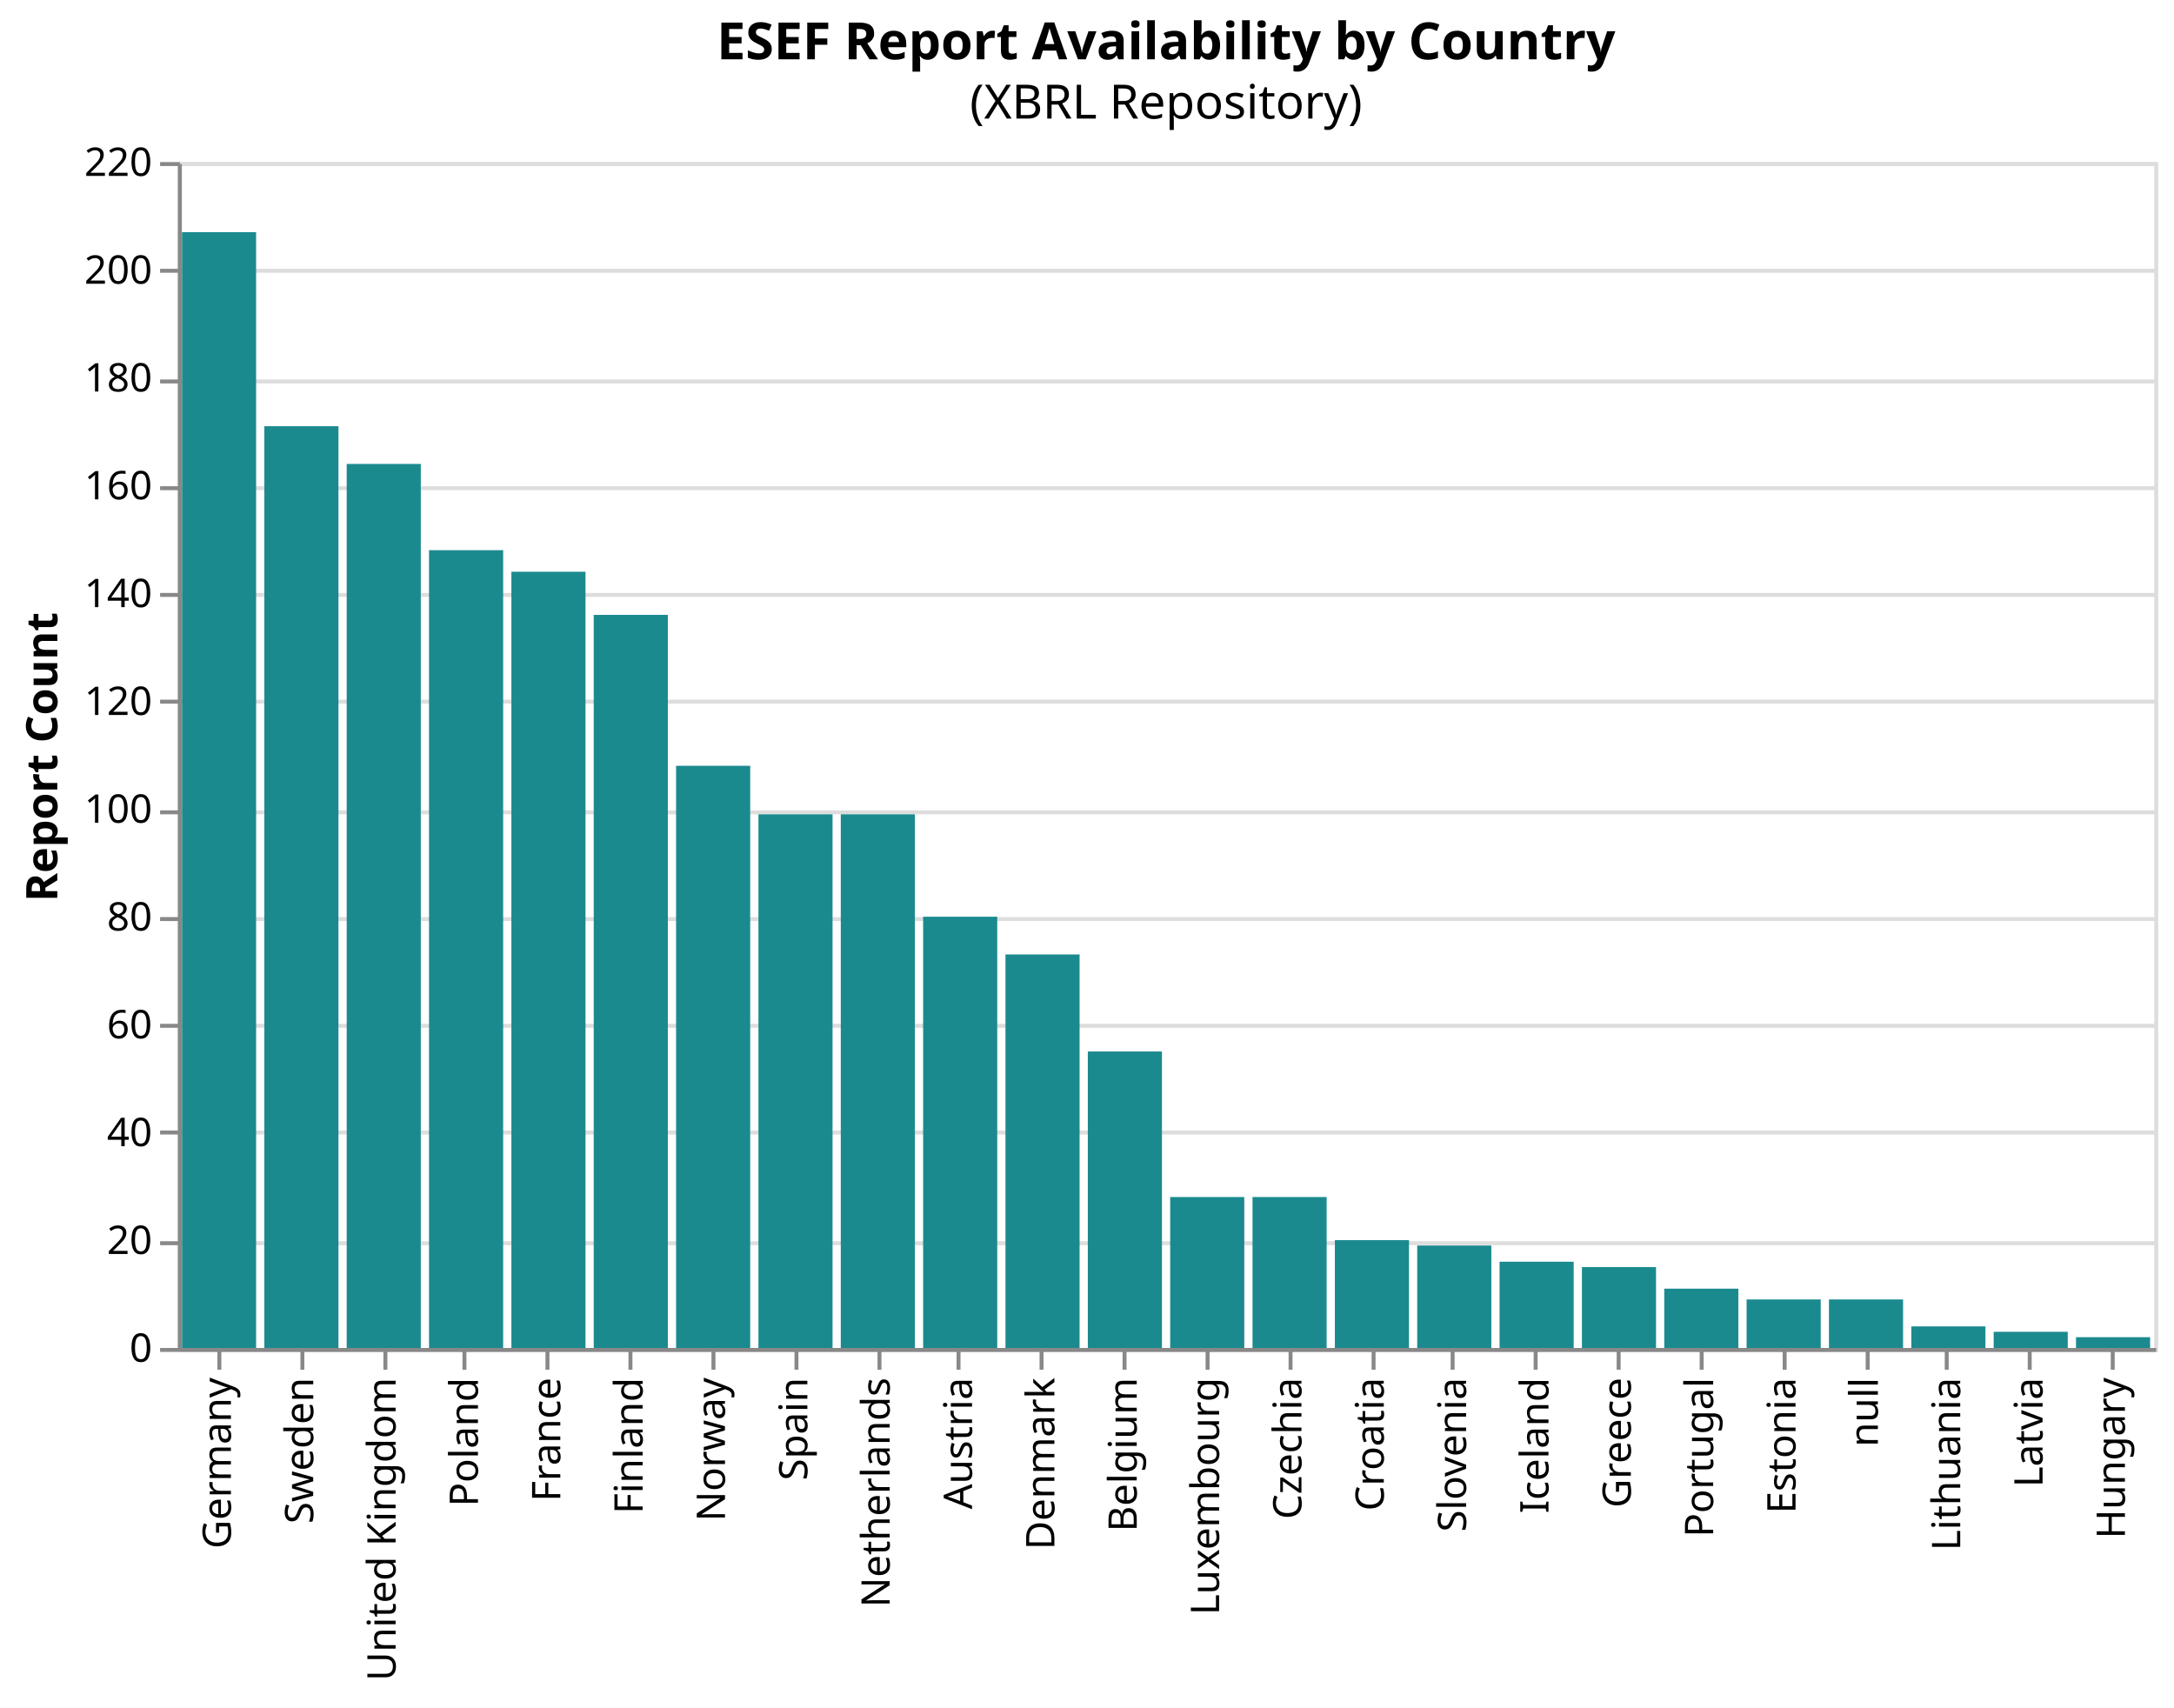
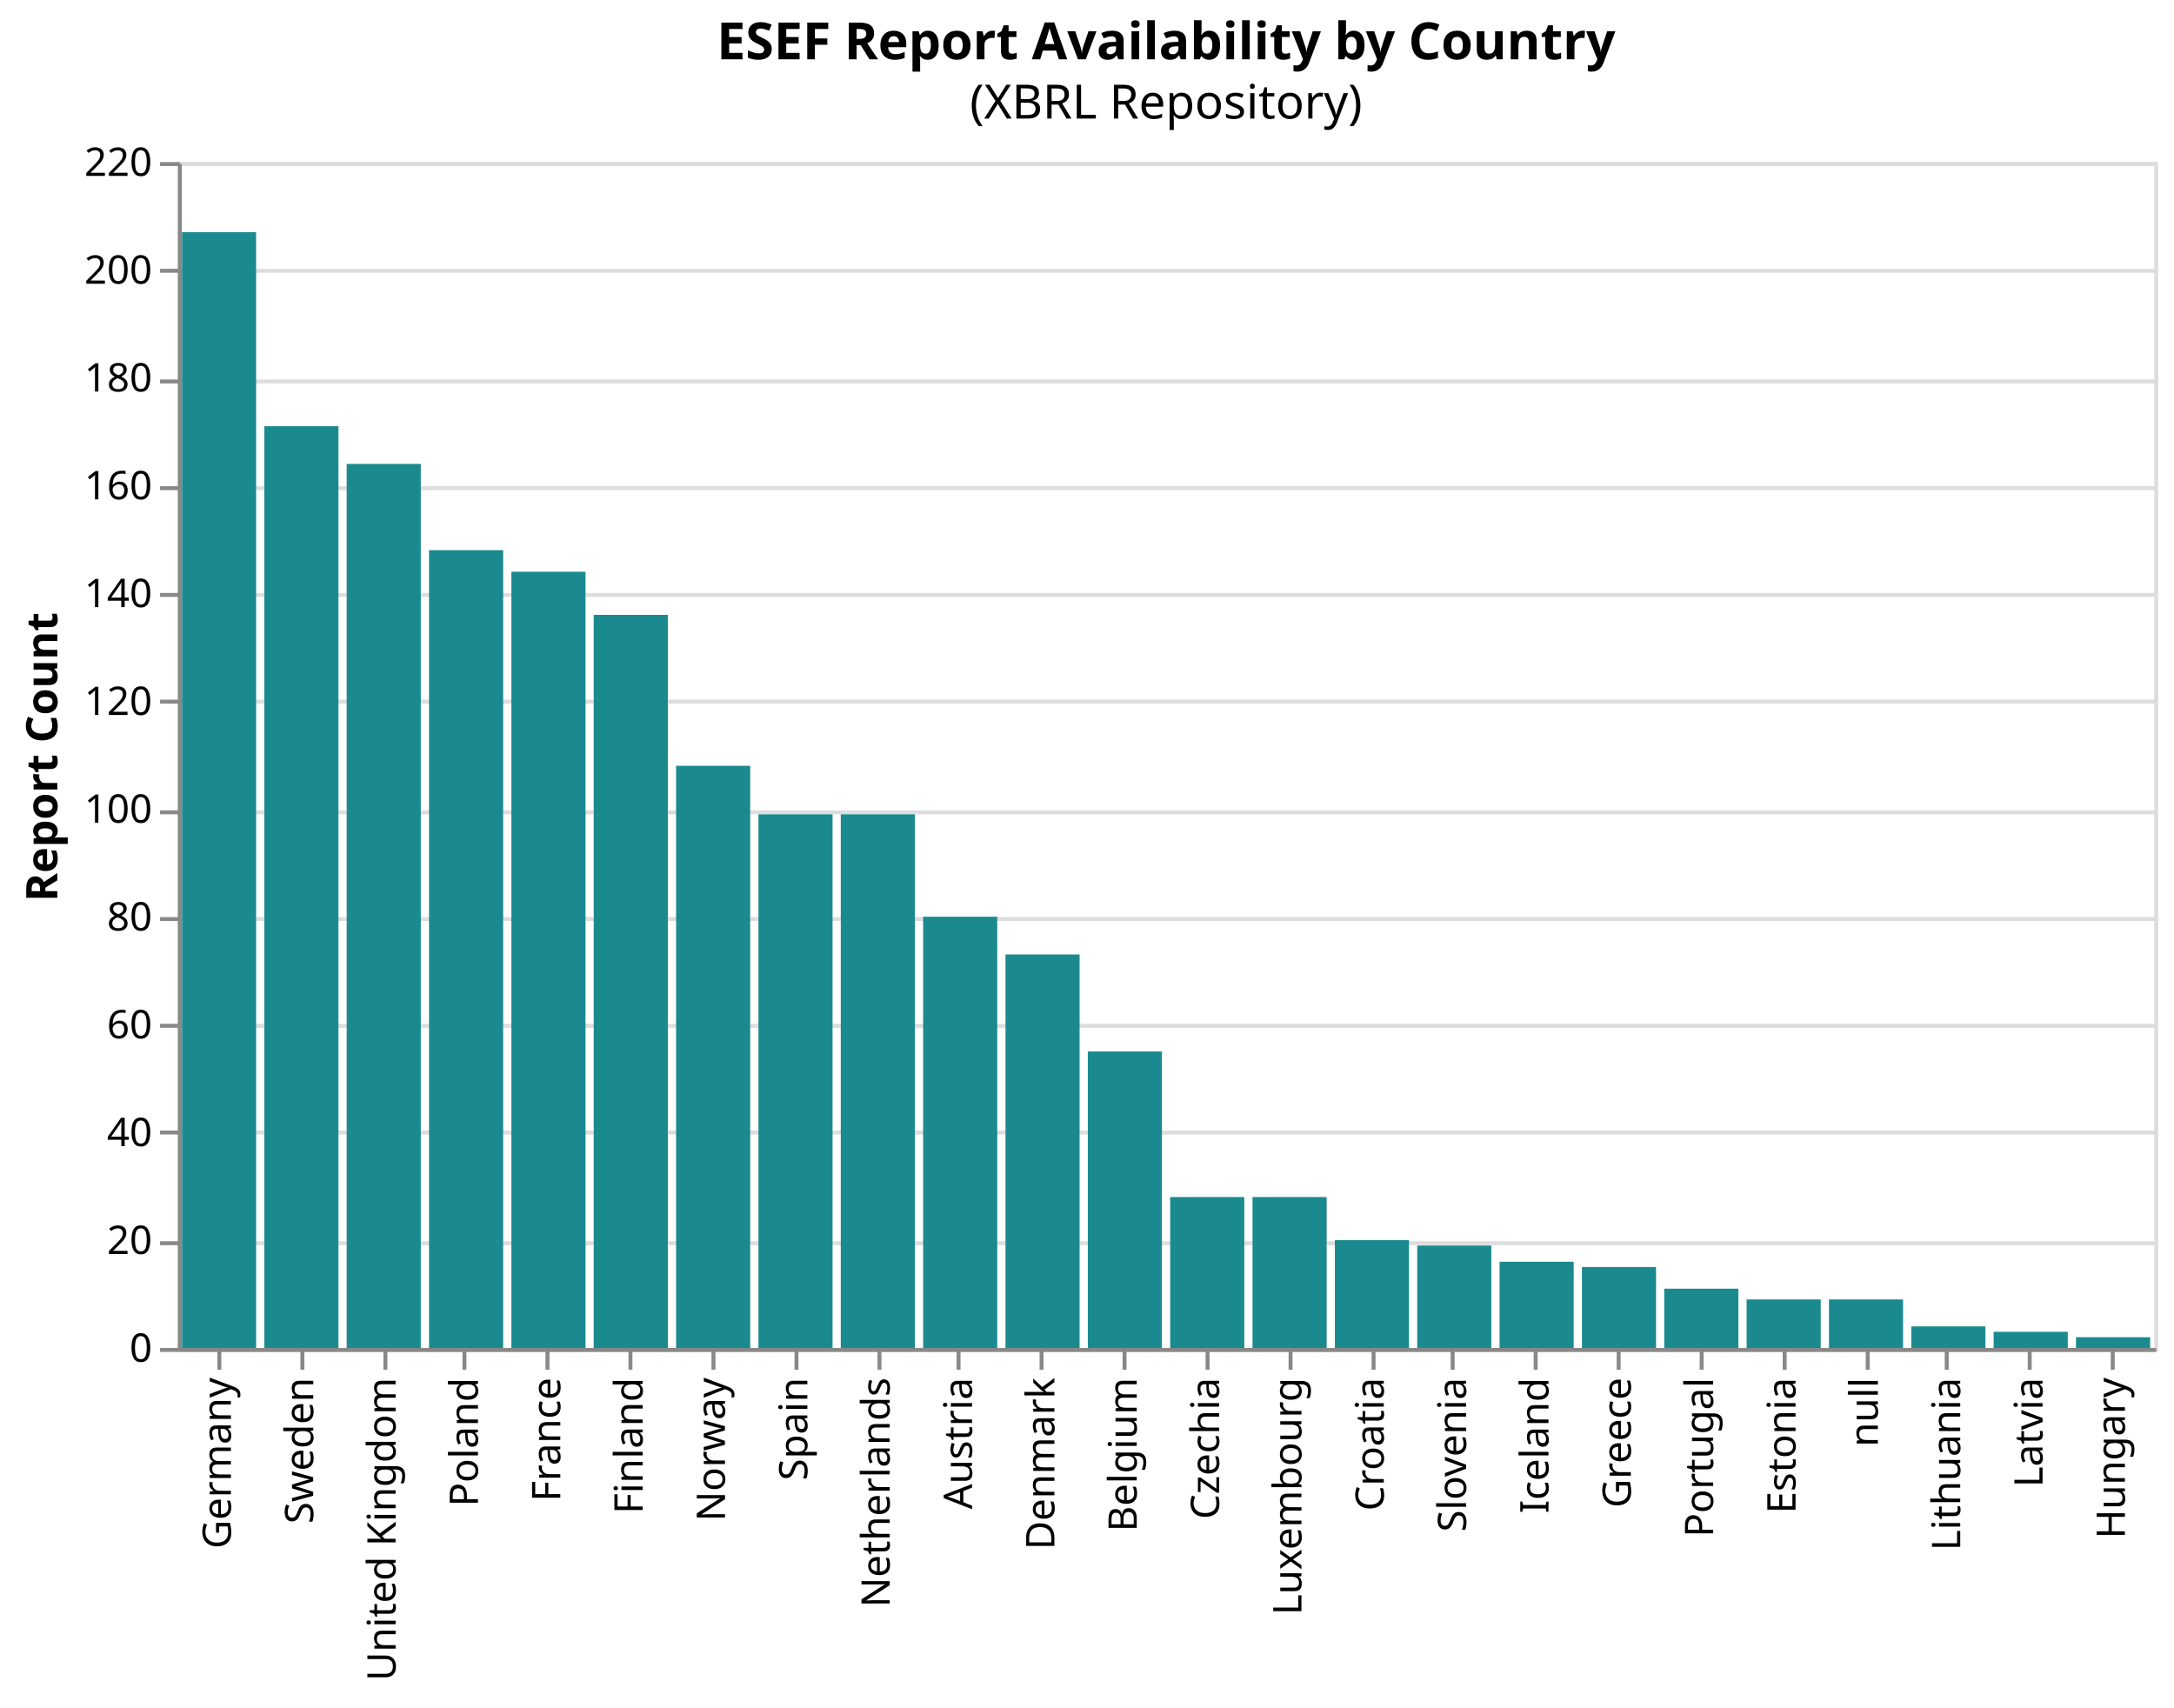
<svg xmlns="http://www.w3.org/2000/svg" version="1.1" class="marks" width="550" height="432" viewBox="0 0 550 432">
  <rect width="550" height="432" fill="white" />
  <g fill="none" stroke-miterlimit="10" transform="translate(45,41)">
    <g class="mark-group role-frame root" role="graphics-object" aria-roledescription="group mark container">
      <g transform="translate(0,0)">
        <path class="background" aria-hidden="true" d="M0.5,0.5h500v300h-500Z" stroke="#ddd" />
        <g>
          <g class="mark-group role-axis" aria-hidden="true">
            <g transform="translate(0.5,0.5)">
              <path class="background" aria-hidden="true" d="M0,0h0v0h0Z" pointer-events="none" />
              <g>
                <g class="mark-rule role-axis-grid" pointer-events="none">
                  <line transform="translate(0,300)" x2="500" y2="0" stroke="#ddd" stroke-width="1" opacity="1" />
                  <line transform="translate(0,273)" x2="500" y2="0" stroke="#ddd" stroke-width="1" opacity="1" />
                  <line transform="translate(0,245)" x2="500" y2="0" stroke="#ddd" stroke-width="1" opacity="1" />
                  <line transform="translate(0,218)" x2="500" y2="0" stroke="#ddd" stroke-width="1" opacity="1" />
                  <line transform="translate(0,191)" x2="500" y2="0" stroke="#ddd" stroke-width="1" opacity="1" />
                  <line transform="translate(0,164)" x2="500" y2="0" stroke="#ddd" stroke-width="1" opacity="1" />
                  <line transform="translate(0,136)" x2="500" y2="0" stroke="#ddd" stroke-width="1" opacity="1" />
                  <line transform="translate(0,109)" x2="500" y2="0" stroke="#ddd" stroke-width="1" opacity="1" />
                  <line transform="translate(0,82)" x2="500" y2="0" stroke="#ddd" stroke-width="1" opacity="1" />
                  <line transform="translate(0,55)" x2="500" y2="0" stroke="#ddd" stroke-width="1" opacity="1" />
                  <line transform="translate(0,27)" x2="500" y2="0" stroke="#ddd" stroke-width="1" opacity="1" />
                  <line transform="translate(0,0)" x2="500" y2="0" stroke="#ddd" stroke-width="1" opacity="1" />
                </g>
              </g>
              <path class="foreground" aria-hidden="true" d="" pointer-events="none" display="none" />
            </g>
          </g>
          <g class="mark-group role-axis" role="graphics-symbol" aria-roledescription="axis" aria-label="X-axis for a discrete scale with 24 values: Germany, Sweden, United Kingdom, Poland, France, ending with Hungary">
            <g transform="translate(0.5,300.5)">
              <path class="background" aria-hidden="true" d="M0,0h0v0h0Z" pointer-events="none" />
              <g>
                <g class="mark-rule role-axis-tick" pointer-events="none">
                  <line transform="translate(10,0)" x2="0" y2="5" stroke="#888" stroke-width="1" opacity="1" />
                  <line transform="translate(31,0)" x2="0" y2="5" stroke="#888" stroke-width="1" opacity="1" />
                  <line transform="translate(52,0)" x2="0" y2="5" stroke="#888" stroke-width="1" opacity="1" />
                  <line transform="translate(72,0)" x2="0" y2="5" stroke="#888" stroke-width="1" opacity="1" />
                  <line transform="translate(93,0)" x2="0" y2="5" stroke="#888" stroke-width="1" opacity="1" />
                  <line transform="translate(114,0)" x2="0" y2="5" stroke="#888" stroke-width="1" opacity="1" />
                  <line transform="translate(135,0)" x2="0" y2="5" stroke="#888" stroke-width="1" opacity="1" />
                  <line transform="translate(156,0)" x2="0" y2="5" stroke="#888" stroke-width="1" opacity="1" />
                  <line transform="translate(177,0)" x2="0" y2="5" stroke="#888" stroke-width="1" opacity="1" />
                  <line transform="translate(197,0)" x2="0" y2="5" stroke="#888" stroke-width="1" opacity="1" />
                  <line transform="translate(218,0)" x2="0" y2="5" stroke="#888" stroke-width="1" opacity="1" />
                  <line transform="translate(239,0)" x2="0" y2="5" stroke="#888" stroke-width="1" opacity="1" />
                  <line transform="translate(260,0)" x2="0" y2="5" stroke="#888" stroke-width="1" opacity="1" />
                  <line transform="translate(281,0)" x2="0" y2="5" stroke="#888" stroke-width="1" opacity="1" />
                  <line transform="translate(302,0)" x2="0" y2="5" stroke="#888" stroke-width="1" opacity="1" />
                  <line transform="translate(322,0)" x2="0" y2="5" stroke="#888" stroke-width="1" opacity="1" />
                  <line transform="translate(343,0)" x2="0" y2="5" stroke="#888" stroke-width="1" opacity="1" />
                  <line transform="translate(364,0)" x2="0" y2="5" stroke="#888" stroke-width="1" opacity="1" />
                  <line transform="translate(385,0)" x2="0" y2="5" stroke="#888" stroke-width="1" opacity="1" />
                  <line transform="translate(406,0)" x2="0" y2="5" stroke="#888" stroke-width="1" opacity="1" />
                  <line transform="translate(427,0)" x2="0" y2="5" stroke="#888" stroke-width="1" opacity="1" />
                  <line transform="translate(447,0)" x2="0" y2="5" stroke="#888" stroke-width="1" opacity="1" />
                  <line transform="translate(468,0)" x2="0" y2="5" stroke="#888" stroke-width="1" opacity="1" />
                  <line transform="translate(489,0)" x2="0" y2="5" stroke="#888" stroke-width="1" opacity="1" />
                </g>
                <g class="mark-text role-axis-label" pointer-events="none">
                  <text text-anchor="end" transform="translate(9.916667,7) rotate(270) translate(0,3)" font-family="sans-serif" font-size="10px" fill="#000" opacity="1">Germany</text>
                  <text text-anchor="end" transform="translate(30.75,7) rotate(270) translate(0,3)" font-family="sans-serif" font-size="10px" fill="#000" opacity="1">Sweden</text>
                  <text text-anchor="end" transform="translate(51.58333,7) rotate(270) translate(0,3)" font-family="sans-serif" font-size="10px" fill="#000" opacity="1">United Kingdom</text>
                  <text text-anchor="end" transform="translate(72.41667,7) rotate(270) translate(0,3)" font-family="sans-serif" font-size="10px" fill="#000" opacity="1">Poland</text>
                  <text text-anchor="end" transform="translate(93.25,7) rotate(270) translate(0,3)" font-family="sans-serif" font-size="10px" fill="#000" opacity="1">France</text>
                  <text text-anchor="end" transform="translate(114.0833,7) rotate(270) translate(0,3)" font-family="sans-serif" font-size="10px" fill="#000" opacity="1">Finland</text>
                  <text text-anchor="end" transform="translate(134.9167,7) rotate(270) translate(0,3)" font-family="sans-serif" font-size="10px" fill="#000" opacity="1">Norway</text>
                  <text text-anchor="end" transform="translate(155.75,7) rotate(270) translate(0,3)" font-family="sans-serif" font-size="10px" fill="#000" opacity="1">Spain</text>
                  <text text-anchor="end" transform="translate(176.5833,7) rotate(270) translate(0,3)" font-family="sans-serif" font-size="10px" fill="#000" opacity="1">Netherlands</text>
                  <text text-anchor="end" transform="translate(197.4167,7) rotate(270) translate(0,3)" font-family="sans-serif" font-size="10px" fill="#000" opacity="1">Austria</text>
                  <text text-anchor="end" transform="translate(218.25,7) rotate(270) translate(0,3)" font-family="sans-serif" font-size="10px" fill="#000" opacity="1">Denmark</text>
                  <text text-anchor="end" transform="translate(239.0833,7) rotate(270) translate(0,3)" font-family="sans-serif" font-size="10px" fill="#000" opacity="1">Belgium</text>
-                   <text text-anchor="end" transform="translate(259.9167,7) rotate(270) translate(0,3)" font-family="sans-serif" font-size="10px" fill="#000" opacity="1">Luxembourg</text>
-                   <text text-anchor="end" transform="translate(280.75,7) rotate(270) translate(0,3)" font-family="sans-serif" font-size="10px" fill="#000" opacity="1">Czechia</text>
+                   <text text-anchor="end" transform="translate(259.9167,7) rotate(270) translate(0,3)" font-family="sans-serif" font-size="10px" fill="#000" opacity="1">Czechia</text>
+                   <text text-anchor="end" transform="translate(280.75,7) rotate(270) translate(0,3)" font-family="sans-serif" font-size="10px" fill="#000" opacity="1">Luxembourg</text>
                  <text text-anchor="end" transform="translate(301.5833,7) rotate(270) translate(0,3)" font-family="sans-serif" font-size="10px" fill="#000" opacity="1">Croatia</text>
                  <text text-anchor="end" transform="translate(322.4167,7) rotate(270) translate(0,3)" font-family="sans-serif" font-size="10px" fill="#000" opacity="1">Slovenia</text>
                  <text text-anchor="end" transform="translate(343.25,7) rotate(270) translate(0,3)" font-family="sans-serif" font-size="10px" fill="#000" opacity="1">Iceland</text>
                  <text text-anchor="end" transform="translate(364.0833,7) rotate(270) translate(0,3)" font-family="sans-serif" font-size="10px" fill="#000" opacity="1">Greece</text>
                  <text text-anchor="end" transform="translate(384.9167,7) rotate(270) translate(0,3)" font-family="sans-serif" font-size="10px" fill="#000" opacity="1">Portugal</text>
                  <text text-anchor="end" transform="translate(405.75,7) rotate(270) translate(0,3)" font-family="sans-serif" font-size="10px" fill="#000" opacity="1">Estonia</text>
                  <text text-anchor="end" transform="translate(426.5833,7) rotate(270) translate(0,3)" font-family="sans-serif" font-size="10px" fill="#000" opacity="1">null</text>
                  <text text-anchor="end" transform="translate(447.4167,7) rotate(270) translate(0,3)" font-family="sans-serif" font-size="10px" fill="#000" opacity="1">Lithuania</text>
                  <text text-anchor="end" transform="translate(468.25,7) rotate(270) translate(0,3)" font-family="sans-serif" font-size="10px" fill="#000" opacity="1">Latvia</text>
                  <text text-anchor="end" transform="translate(489.0833,7) rotate(270) translate(0,3)" font-family="sans-serif" font-size="10px" fill="#000" opacity="1">Hungary</text>
                </g>
                <g class="mark-rule role-axis-domain" pointer-events="none">
                  <line transform="translate(0,0)" x2="500" y2="0" stroke="#888" stroke-width="1" opacity="1" />
                </g>
              </g>
              <path class="foreground" aria-hidden="true" d="" pointer-events="none" display="none" />
            </g>
          </g>
          <g class="mark-group role-axis" role="graphics-symbol" aria-roledescription="axis" aria-label="Y-axis titled 'Report Count' for a linear scale with values from 0 to 220">
            <g transform="translate(0.5,0.5)">
              <path class="background" aria-hidden="true" d="M0,0h0v0h0Z" pointer-events="none" />
              <g>
                <g class="mark-rule role-axis-tick" pointer-events="none">
                  <line transform="translate(0,300)" x2="-5" y2="0" stroke="#888" stroke-width="1" opacity="1" />
                  <line transform="translate(0,273)" x2="-5" y2="0" stroke="#888" stroke-width="1" opacity="1" />
                  <line transform="translate(0,245)" x2="-5" y2="0" stroke="#888" stroke-width="1" opacity="1" />
                  <line transform="translate(0,218)" x2="-5" y2="0" stroke="#888" stroke-width="1" opacity="1" />
                  <line transform="translate(0,191)" x2="-5" y2="0" stroke="#888" stroke-width="1" opacity="1" />
                  <line transform="translate(0,164)" x2="-5" y2="0" stroke="#888" stroke-width="1" opacity="1" />
                  <line transform="translate(0,136)" x2="-5" y2="0" stroke="#888" stroke-width="1" opacity="1" />
                  <line transform="translate(0,109)" x2="-5" y2="0" stroke="#888" stroke-width="1" opacity="1" />
                  <line transform="translate(0,82)" x2="-5" y2="0" stroke="#888" stroke-width="1" opacity="1" />
                  <line transform="translate(0,55)" x2="-5" y2="0" stroke="#888" stroke-width="1" opacity="1" />
                  <line transform="translate(0,27)" x2="-5" y2="0" stroke="#888" stroke-width="1" opacity="1" />
                  <line transform="translate(0,0)" x2="-5" y2="0" stroke="#888" stroke-width="1" opacity="1" />
                </g>
                <g class="mark-text role-axis-label" pointer-events="none">
                  <text text-anchor="end" transform="translate(-7,303)" font-family="sans-serif" font-size="10px" fill="#000" opacity="1">0</text>
                  <text text-anchor="end" transform="translate(-7,275.7273)" font-family="sans-serif" font-size="10px" fill="#000" opacity="1">20</text>
                  <text text-anchor="end" transform="translate(-7,248.4545)" font-family="sans-serif" font-size="10px" fill="#000" opacity="1">40</text>
                  <text text-anchor="end" transform="translate(-7,221.1818)" font-family="sans-serif" font-size="10px" fill="#000" opacity="1">60</text>
                  <text text-anchor="end" transform="translate(-7,193.9091)" font-family="sans-serif" font-size="10px" fill="#000" opacity="1">80</text>
                  <text text-anchor="end" transform="translate(-7,166.6364)" font-family="sans-serif" font-size="10px" fill="#000" opacity="1">100</text>
                  <text text-anchor="end" transform="translate(-7,139.3636)" font-family="sans-serif" font-size="10px" fill="#000" opacity="1">120</text>
                  <text text-anchor="end" transform="translate(-7,112.0909)" font-family="sans-serif" font-size="10px" fill="#000" opacity="1">140</text>
                  <text text-anchor="end" transform="translate(-7,84.81818)" font-family="sans-serif" font-size="10px" fill="#000" opacity="1">160</text>
                  <text text-anchor="end" transform="translate(-7,57.54545)" font-family="sans-serif" font-size="10px" fill="#000" opacity="1">180</text>
                  <text text-anchor="end" transform="translate(-7,30.27273)" font-family="sans-serif" font-size="10px" fill="#000" opacity="1">200</text>
                  <text text-anchor="end" transform="translate(-7,3)" font-family="sans-serif" font-size="10px" fill="#000" opacity="1">220</text>
                </g>
                <g class="mark-rule role-axis-domain" pointer-events="none">
                  <line transform="translate(0,300)" x2="0" y2="-300" stroke="#888" stroke-width="1" opacity="1" />
                </g>
                <g class="mark-text role-axis-title" pointer-events="none">
                  <text text-anchor="middle" transform="translate(-29,150) rotate(-90) translate(0,-2)" font-family="sans-serif" font-size="11px" font-weight="bold" fill="#000" opacity="1">Report Count</text>
                </g>
              </g>
              <path class="foreground" aria-hidden="true" d="" pointer-events="none" display="none" />
            </g>
          </g>
          <g class="mark-rect role-mark marks" role="graphics-object" aria-roledescription="rect mark container">
            <path aria-label="country: France; Report Count: 144" role="graphics-symbol" aria-roledescription="bar" d="M84.375,103.636h18.75v196.364h-18.75Z" fill="#1b8a8f" />
            <path aria-label="country: Spain; Report Count: 99" role="graphics-symbol" aria-roledescription="bar" d="M146.875,165h18.75v135h-18.75Z" fill="#1b8a8f" />
            <path aria-label="country: Germany; Report Count: 207" role="graphics-symbol" aria-roledescription="bar" d="M1.042,17.727h18.75v282.273h-18.75Z" fill="#1b8a8f" />
+             <path aria-label="country: Belgium; Report Count: 55" role="graphics-symbol" aria-roledescription="bar" d="M230.208,225h18.75v75h-18.75Z" fill="#1b8a8f" />
            <path aria-label="country: United Kingdom; Report Count: 164" role="graphics-symbol" aria-roledescription="bar" d="M42.708,76.364h18.75v223.636h-18.75Z" fill="#1b8a8f" />
+             <path aria-label="country: Austria; Report Count: 80" role="graphics-symbol" aria-roledescription="bar" d="M188.542,190.909h18.75v109.091h-18.75Z" fill="#1b8a8f" />
            <path aria-label="country: Netherlands; Report Count: 99" role="graphics-symbol" aria-roledescription="bar" d="M167.708,165h18.75v135h-18.75Z" fill="#1b8a8f" />
-             <path aria-label="country: Austria; Report Count: 80" role="graphics-symbol" aria-roledescription="bar" d="M188.542,190.909h18.75v109.091h-18.75Z" fill="#1b8a8f" />
-             <path aria-label="country: Belgium; Report Count: 55" role="graphics-symbol" aria-roledescription="bar" d="M230.208,225h18.75v75h-18.75Z" fill="#1b8a8f" />
+             <path aria-label="country: Poland; Report Count: 148" role="graphics-symbol" aria-roledescription="bar" d="M63.542,98.182h18.75v201.818h-18.75Z" fill="#1b8a8f" />
            <path aria-label="country: Finland; Report Count: 136" role="graphics-symbol" aria-roledescription="bar" d="M105.208,114.545h18.75v185.455h-18.75Z" fill="#1b8a8f" />
-             <path aria-label="country: Poland; Report Count: 148" role="graphics-symbol" aria-roledescription="bar" d="M63.542,98.182h18.75v201.818h-18.75Z" fill="#1b8a8f" />
+             <path aria-label="country: Czechia; Report Count: 28" role="graphics-symbol" aria-roledescription="bar" d="M251.042,261.818h18.75v38.182h-18.75Z" fill="#1b8a8f" />
            <path aria-label="country: Denmark; Report Count: 73" role="graphics-symbol" aria-roledescription="bar" d="M209.375,200.455h18.75v99.545h-18.75Z" fill="#1b8a8f" />
-             <path aria-label="country: Luxembourg; Report Count: 28" role="graphics-symbol" aria-roledescription="bar" d="M251.042,261.818h18.75v38.182h-18.75Z" fill="#1b8a8f" />
+             <path aria-label="country: Luxembourg; Report Count: 28" role="graphics-symbol" aria-roledescription="bar" d="M271.875,261.818h18.75v38.182h-18.75Z" fill="#1b8a8f" />
            <path aria-label="country: Sweden; Report Count: 171" role="graphics-symbol" aria-roledescription="bar" d="M21.875,66.818h18.75v233.182h-18.75Z" fill="#1b8a8f" />
+             <path aria-label="country: Portugal; Report Count: 11" role="graphics-symbol" aria-roledescription="bar" d="M376.042,285h18.75v15h-18.75Z" fill="#1b8a8f" />
            <path aria-label="country: Slovenia; Report Count: 19" role="graphics-symbol" aria-roledescription="bar" d="M313.542,274.091h18.75v25.909h-18.75Z" fill="#1b8a8f" />
-             <path aria-label="country: Portugal; Report Count: 11" role="graphics-symbol" aria-roledescription="bar" d="M376.042,285h18.75v15h-18.75Z" fill="#1b8a8f" />
-             <path aria-label="country: Czechia; Report Count: 28" role="graphics-symbol" aria-roledescription="bar" d="M271.875,261.818h18.75v38.182h-18.75Z" fill="#1b8a8f" />
            <path aria-label="country: Greece; Report Count: 15" role="graphics-symbol" aria-roledescription="bar" d="M355.208,279.545h18.75v20.455h-18.75Z" fill="#1b8a8f" />
            <path aria-label="country: Latvia; Report Count: 3" role="graphics-symbol" aria-roledescription="bar" d="M459.375,295.909h18.75v4.091h-18.75Z" fill="#1b8a8f" />
            <path aria-label="country: Estonia; Report Count: 9" role="graphics-symbol" aria-roledescription="bar" d="M396.875,287.727h18.75v12.273h-18.75Z" fill="#1b8a8f" />
            <path aria-label="country: Norway; Report Count: 108" role="graphics-symbol" aria-roledescription="bar" d="M126.042,152.727h18.75v147.273h-18.75Z" fill="#1b8a8f" />
            <path aria-label="country: Lithuania; Report Count: 4" role="graphics-symbol" aria-roledescription="bar" d="M438.542,294.545h18.75v5.455h-18.75Z" fill="#1b8a8f" />
            <path aria-label="country: Hungary; Report Count: 2" role="graphics-symbol" aria-roledescription="bar" d="M480.208,297.273h18.75v2.727h-18.75Z" fill="#1b8a8f" />
            <path aria-label="country: Croatia; Report Count: 20" role="graphics-symbol" aria-roledescription="bar" d="M292.708,272.727h18.75v27.273h-18.75Z" fill="#1b8a8f" />
            <path aria-label="country: Iceland; Report Count: 16" role="graphics-symbol" aria-roledescription="bar" d="M334.375,278.182h18.75v21.818h-18.75Z" fill="#1b8a8f" />
            <path aria-label="country: null; Report Count: 9" role="graphics-symbol" aria-roledescription="bar" d="M417.708,287.727h18.75v12.273h-18.75Z" fill="#1b8a8f" />
          </g>
          <g class="mark-group role-title">
            <g transform="translate(250,-36)">
              <path class="background" aria-hidden="true" d="M0,0h0v0h0Z" pointer-events="none" />
              <g>
                <g class="mark-text role-title-text" role="graphics-symbol" aria-roledescription="title" aria-label="Title text 'ESEF Report Availability by Country'" pointer-events="none">
                  <text text-anchor="middle" transform="translate(0,10)" font-family="sans-serif" font-size="13px" font-weight="bold" fill="#000" opacity="1">ESEF Report Availability by Country</text>
                </g>
                <g class="mark-text role-title-subtitle" role="graphics-symbol" aria-roledescription="subtitle" aria-label="Subtitle text '(XBRL Repository)'" pointer-events="none">
                  <text text-anchor="middle" transform="translate(0,25)" font-family="sans-serif" font-size="12px" fill="#000" opacity="1">(XBRL Repository)</text>
                </g>
              </g>
              <path class="foreground" aria-hidden="true" d="" pointer-events="none" display="none" />
            </g>
          </g>
        </g>
        <path class="foreground" aria-hidden="true" d="" display="none" />
      </g>
    </g>
  </g>
</svg>
